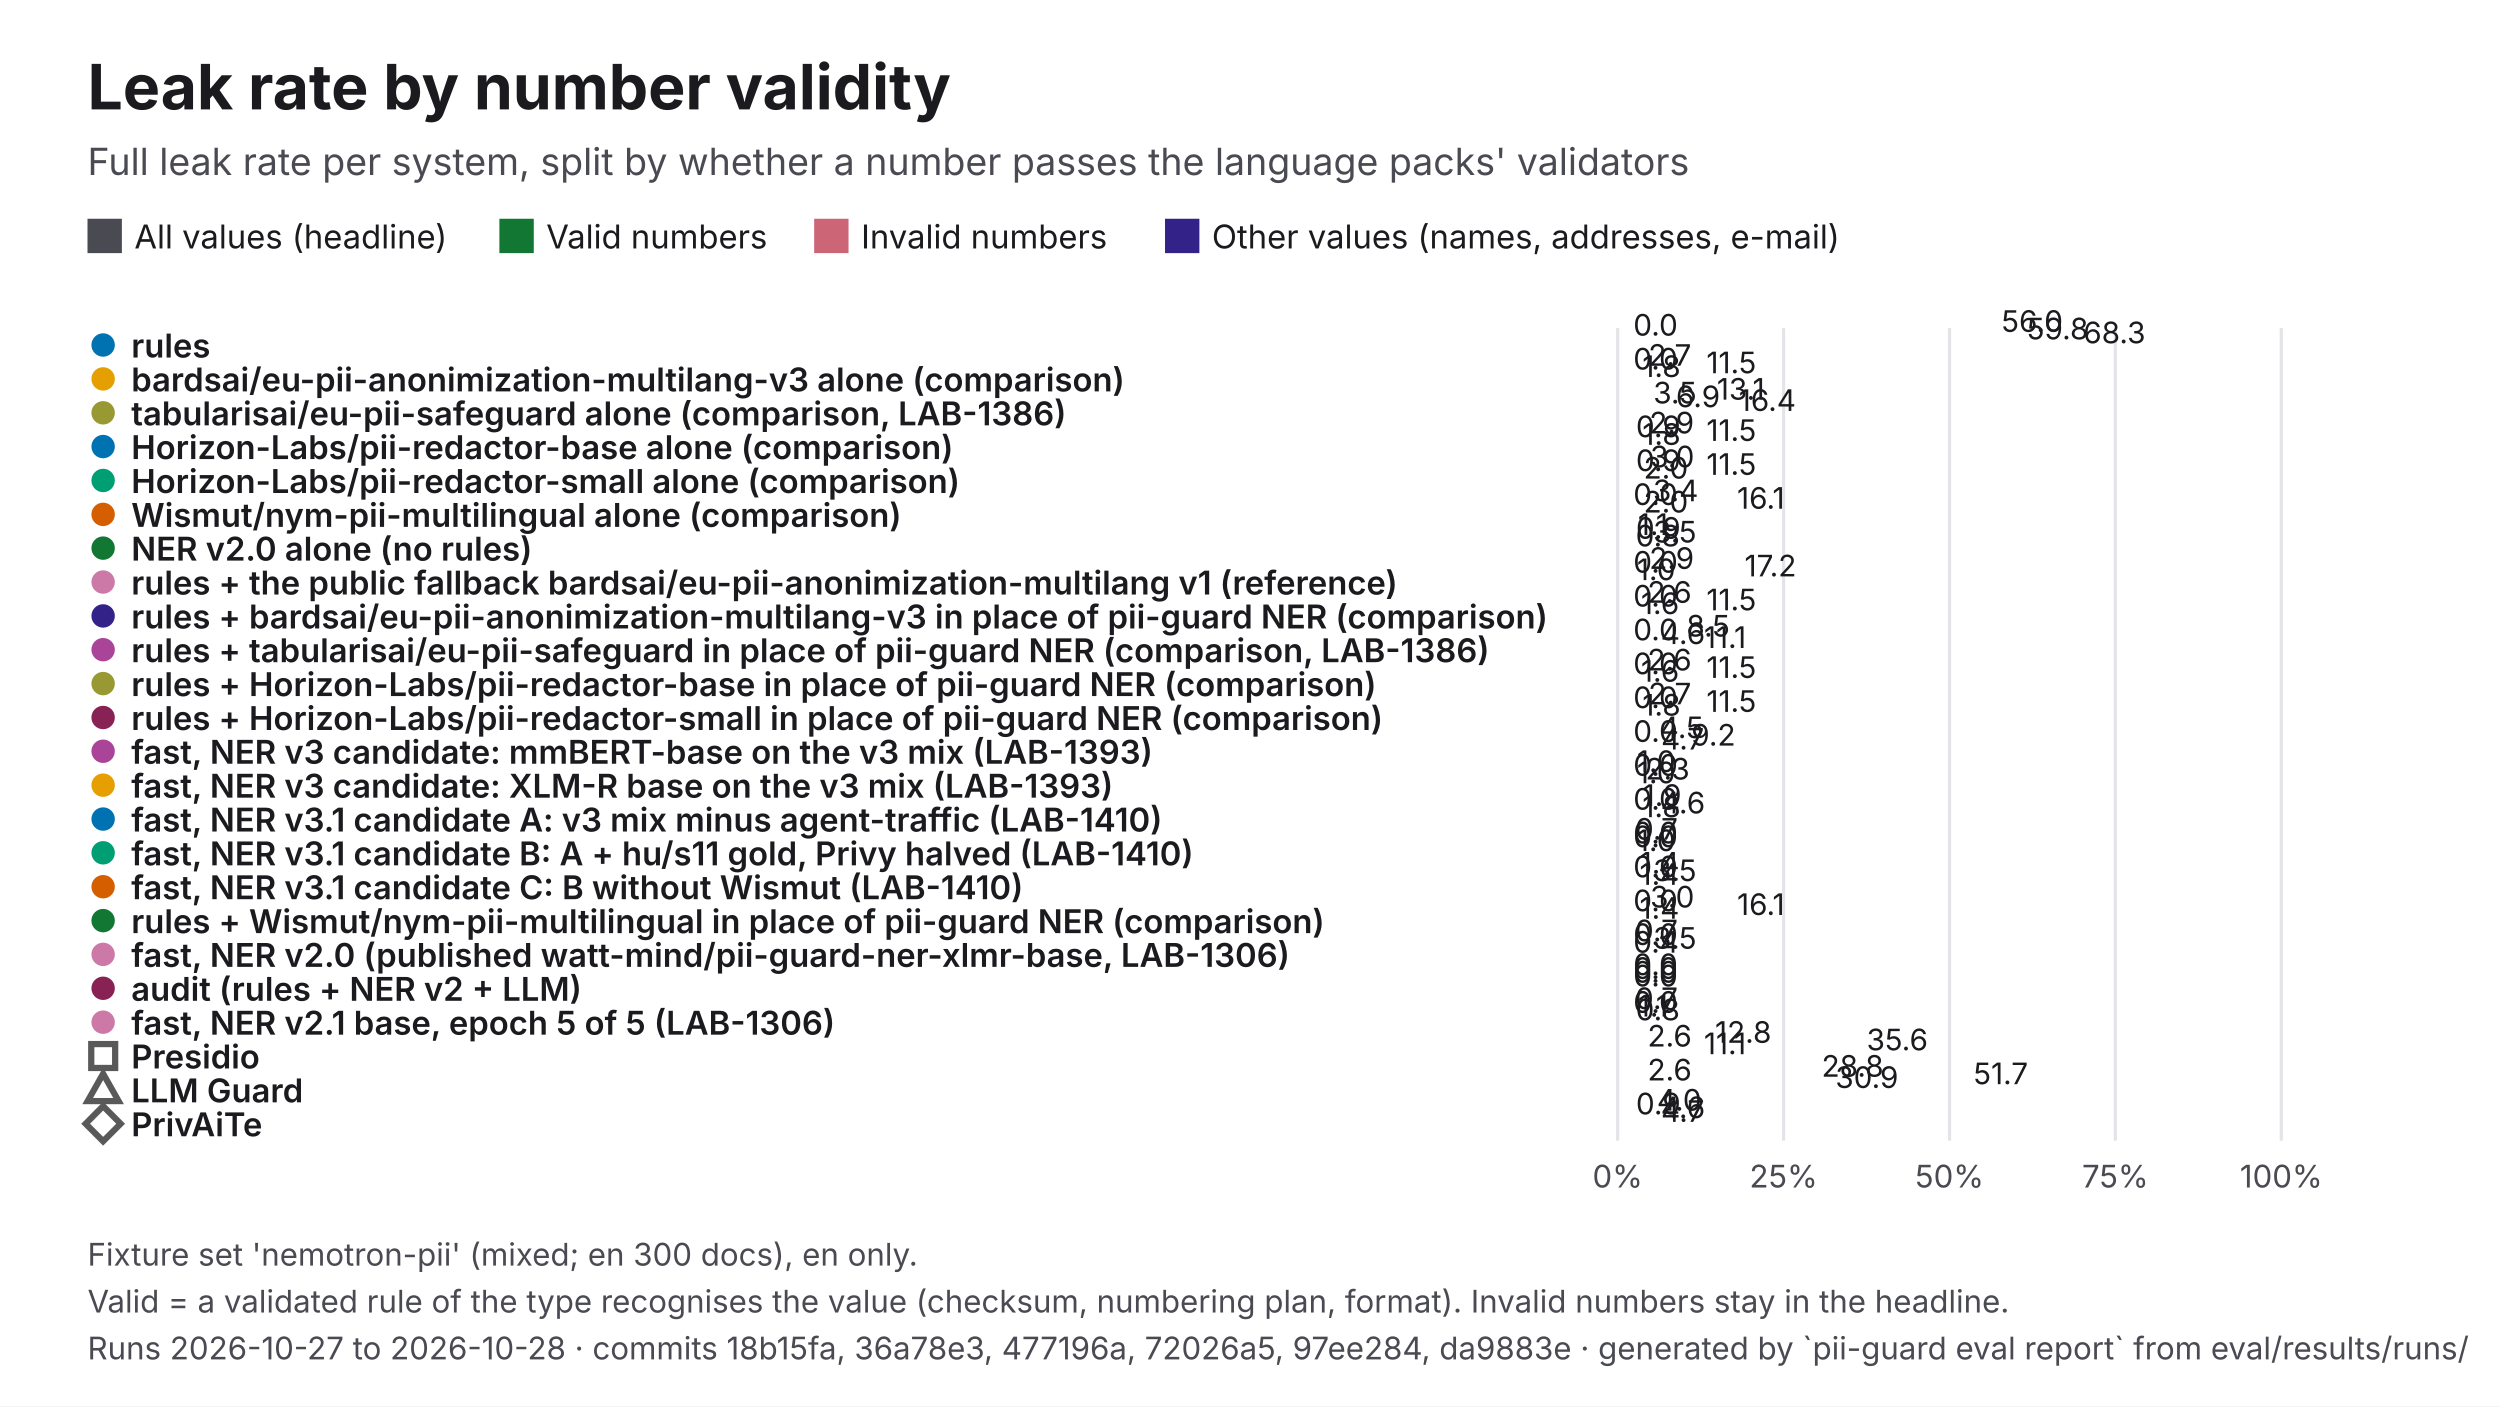
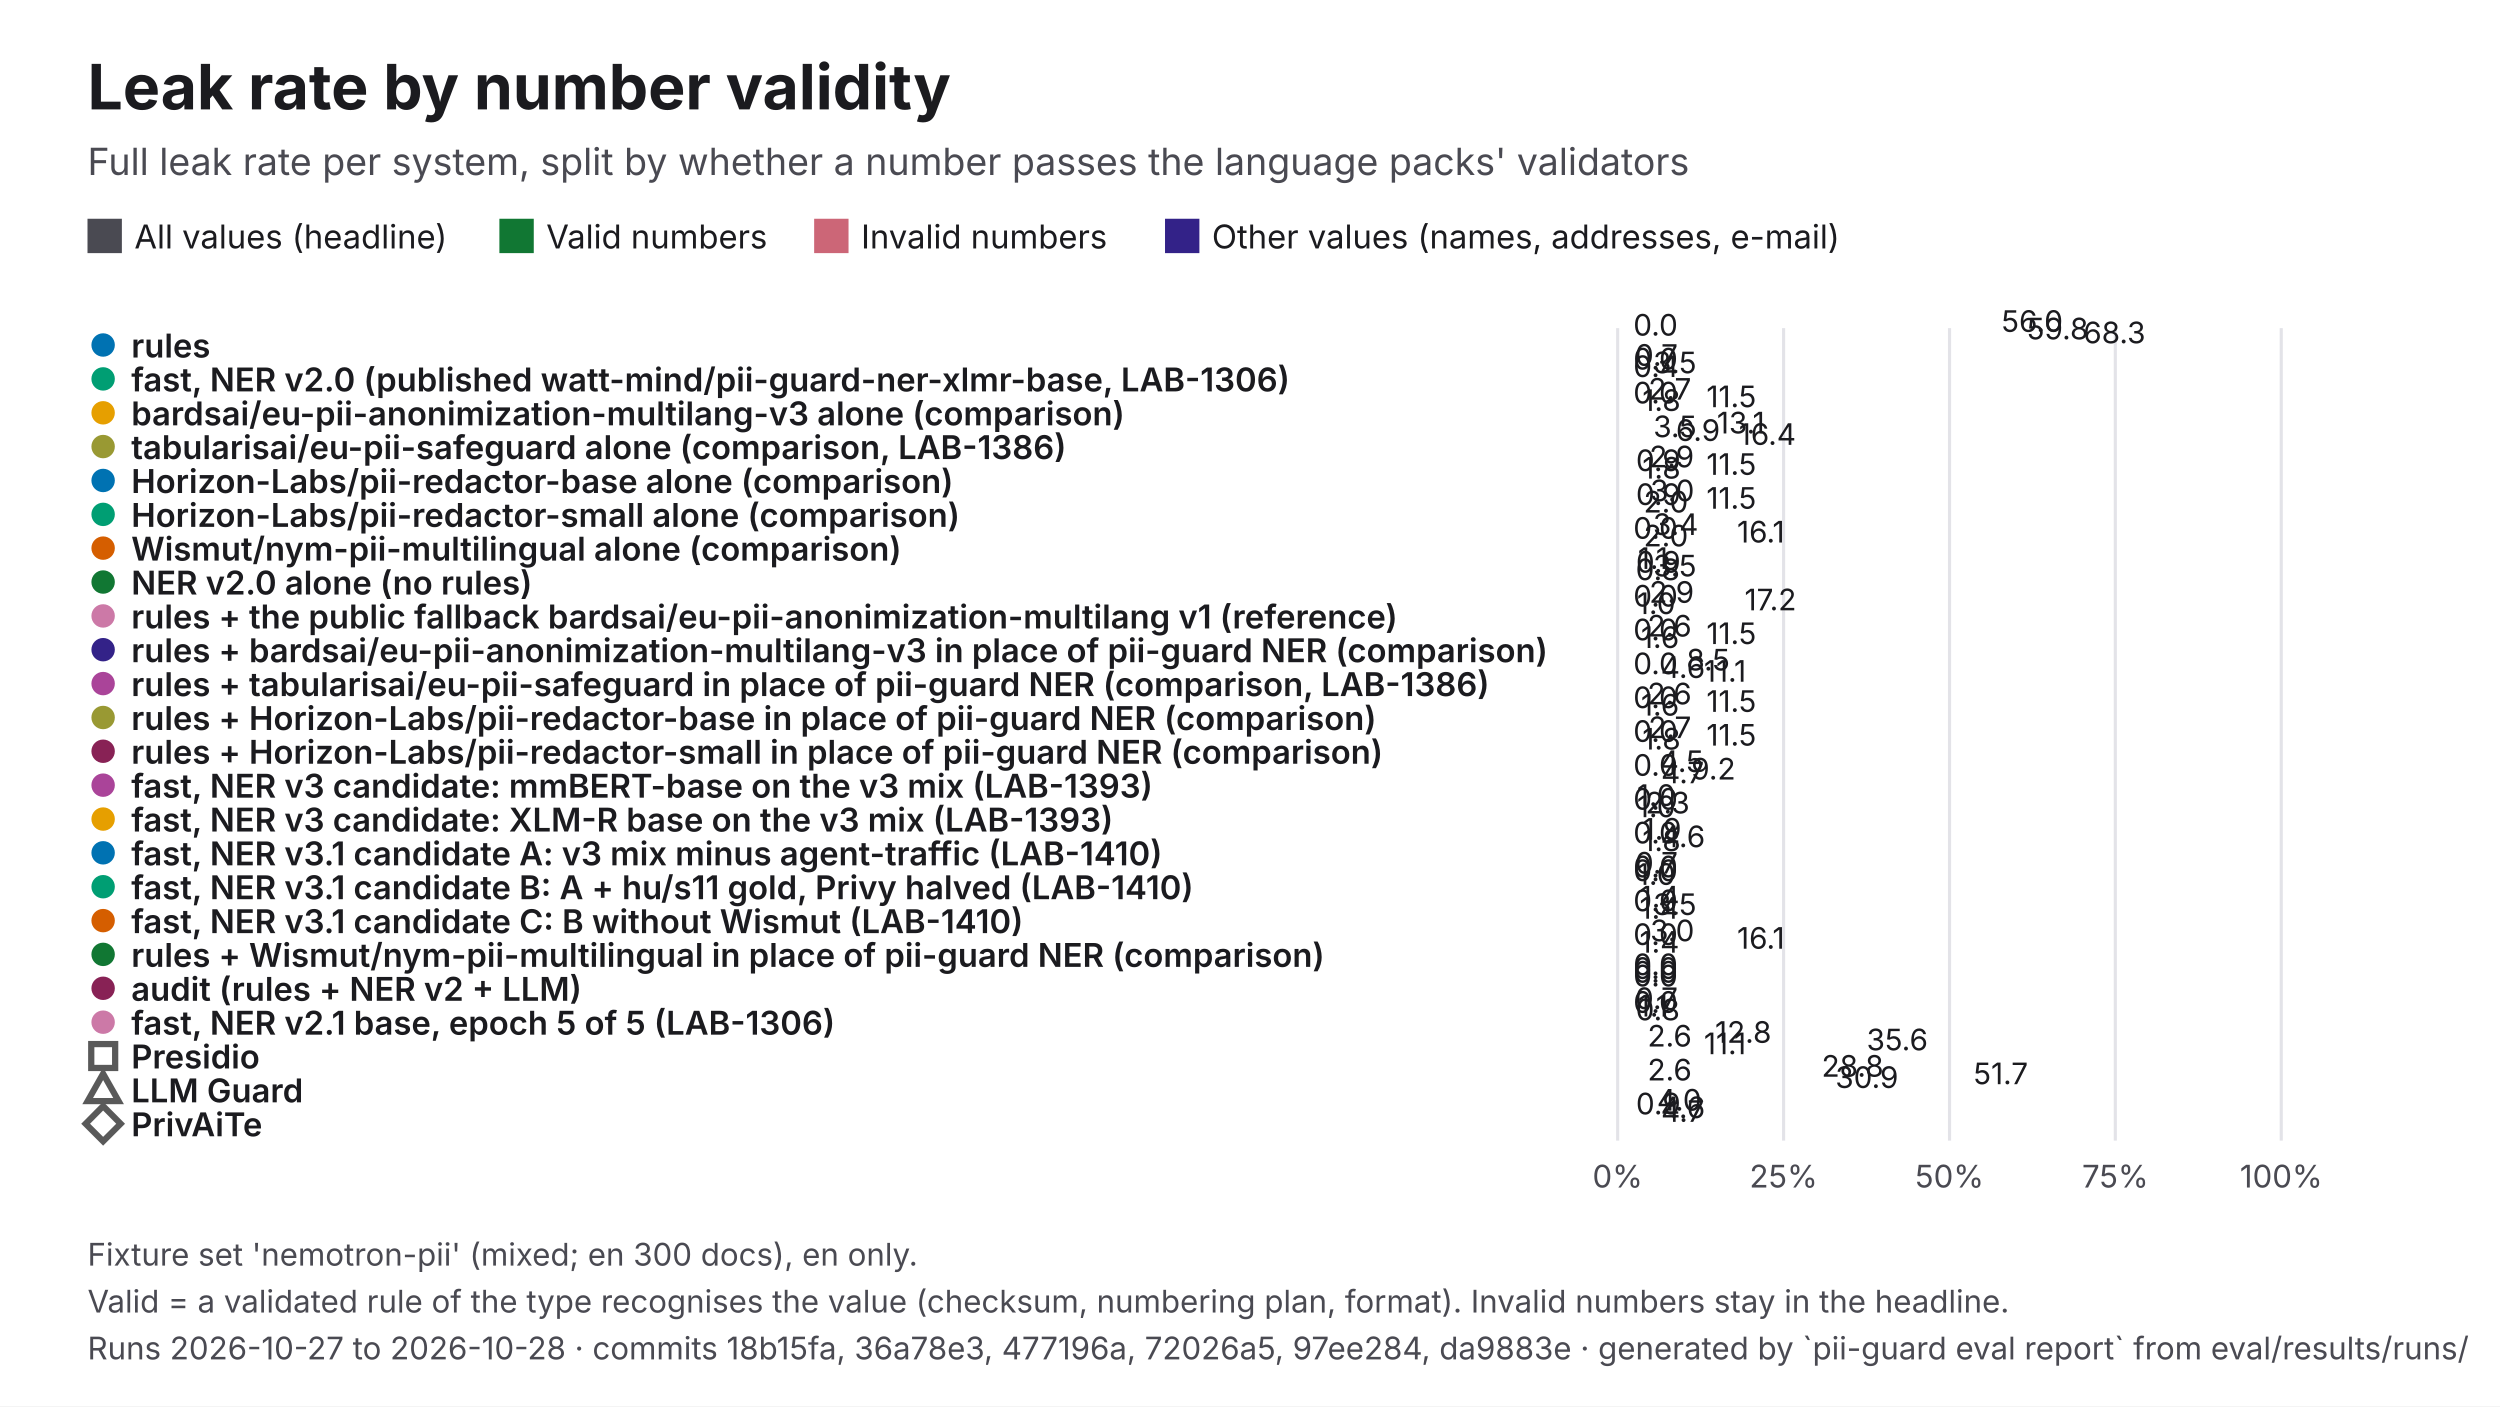
<svg xmlns="http://www.w3.org/2000/svg" viewBox="0 0 1600 900" width="1600" height="900" role="img" aria-labelledby="t d" font-family="Inter, 'Helvetica Neue', Helvetica, Arial, sans-serif">
  <rect width="1600" height="900" fill="#FFFFFF" />
  <text x="56" y="70" font-size="40" fill="#1B1B1F" font-weight="700">Leak rate by number validity</text>
  <text x="56" y="112" font-size="24" fill="#4A4A52">Full leak rate per system, split by whether a number passes the language packs' validators</text>
  <rect x="56" y="140" width="22" height="22" fill="#4A4A52" />
  <text x="86" y="159" font-size="21" fill="#1B1B1F">All values (headline)</text>
  <rect x="319.61" y="140" width="22" height="22" fill="#117733" />
  <text x="349.6" y="159" font-size="21" fill="#1B1B1F">Valid numbers</text>
  <rect x="521.06" y="140" width="22" height="22" fill="#CC6677" />
  <text x="551.1" y="159" font-size="21" fill="#1B1B1F">Invalid numbers</text>
  <rect x="745.61" y="140" width="22" height="22" fill="#332288" />
  <text x="775.6" y="159" font-size="21" fill="#1B1B1F">Other values (names, addresses, e-mail)</text>
  <line x1="1035.3" y1="210" x2="1035.3" y2="730" stroke="#E3E3E8" stroke-width="2" />
  <text x="1035.3" y="760" font-size="20" fill="#4A4A52" text-anchor="middle">0%</text>
  <line x1="1141.5" y1="210" x2="1141.5" y2="730" stroke="#E3E3E8" stroke-width="2" />
  <text x="1141.5" y="760" font-size="20" fill="#4A4A52" text-anchor="middle">25%</text>
  <line x1="1247.7" y1="210" x2="1247.7" y2="730" stroke="#E3E3E8" stroke-width="2" />
  <text x="1247.7" y="760" font-size="20" fill="#4A4A52" text-anchor="middle">50%</text>
  <line x1="1353.8" y1="210" x2="1353.8" y2="730" stroke="#E3E3E8" stroke-width="2" />
  <text x="1353.8" y="760" font-size="20" fill="#4A4A52" text-anchor="middle">75%</text>
  <line x1="1460" y1="210" x2="1460" y2="730" stroke="#E3E3E8" stroke-width="2" />
  <text x="1460" y="760" font-size="20" fill="#4A4A52" text-anchor="middle">100%</text>
  <circle cx="66" cy="220.8" r="9" fill="#0072B2" stroke="#FFFFFF" stroke-width="3" />
  <text x="84" y="228.8" font-size="21" fill="#1B1B1F" font-weight="600">rules</text>
  <rect x="1035.3" y="218" width="237.6" height="-1.6" fill="#4A4A52" />
  <text x="1280.9" y="212.4" font-size="19" fill="#1B1B1F">56.0</text>
  <rect x="1035.3" y="220.4" width="2" height="-1.6" fill="#117733" />
  <text x="1045.3" y="214.8" font-size="19" fill="#1B1B1F">0.0</text>
  <rect x="1035.3" y="222.8" width="253.8" height="-1.6" fill="#CC6677" />
  <text x="1297.2" y="217.2" font-size="19" fill="#1B1B1F">59.8</text>
  <rect x="1035.3" y="225.2" width="290" height="-1.6" fill="#332288" />
  <text x="1333.3" y="219.7" font-size="19" fill="#1B1B1F">68.3</text>
-   <circle cx="66" cy="242.5" r="9" fill="#E69F00" stroke="#FFFFFF" stroke-width="3" />
-   <text x="84" y="250.5" font-size="21" fill="#1B1B1F" font-weight="600">bardsai/eu-pii-anonimization-multilang-v3 alone (comparison)</text>
-   <rect x="1035.3" y="239.7" width="11.6" height="-1.6" fill="#4A4A52" />
-   <text x="1054.9" y="234.1" font-size="19" fill="#1B1B1F">2.7</text>
+   <circle cx="66" cy="242.5" r="9" fill="#009E73" stroke="#FFFFFF" stroke-width="3" />
+   <text x="84" y="250.5" font-size="21" fill="#1B1B1F" font-weight="600">fast, NER v2.0 (published watt-mind/pii-guard-ner-xlmr-base, LAB-1306)</text>
+   <rect x="1035.3" y="239.7" width="3.1" height="-1.6" fill="#4A4A52" />
+   <text x="1046.4" y="234.1" font-size="19" fill="#1B1B1F">0.7</text>
  <rect x="1035.3" y="242.1" width="2" height="-1.6" fill="#117733" />
  <text x="1045.3" y="236.5" font-size="19" fill="#1B1B1F">0.0</text>
-   <rect x="1035.3" y="244.5" width="48.8" height="-1.6" fill="#CC6677" />
-   <text x="1092.1" y="238.9" font-size="19" fill="#1B1B1F">11.5</text>
-   <rect x="1035.3" y="246.9" width="7.7" height="-1.6" fill="#332288" />
-   <text x="1051.1" y="241.3" font-size="19" fill="#1B1B1F">1.8</text>
-   <circle cx="66" cy="264.2" r="9" fill="#999933" stroke="#FFFFFF" stroke-width="3" />
-   <text x="84" y="272.2" font-size="21" fill="#1B1B1F" font-weight="600">tabularisai/eu-pii-safeguard alone (comparison, LAB-1386)</text>
-   <rect x="1035.3" y="261.3" width="55.5" height="-1.6" fill="#4A4A52" />
-   <text x="1098.8" y="255.8" font-size="19" fill="#1B1B1F">13.1</text>
-   <rect x="1035.3" y="263.8" width="14.8" height="-1.6" fill="#117733" />
-   <text x="1058.1" y="258.2" font-size="19" fill="#1B1B1F">3.5</text>
-   <rect x="1035.3" y="266.2" width="29.3" height="-1.6" fill="#CC6677" />
-   <text x="1072.6" y="260.6" font-size="19" fill="#1B1B1F">6.9</text>
-   <rect x="1035.3" y="268.6" width="69.5" height="-1.6" fill="#332288" />
-   <text x="1112.8" y="263" font-size="19" fill="#1B1B1F">16.4</text>
-   <circle cx="66" cy="285.8" r="9" fill="#0072B2" stroke="#FFFFFF" stroke-width="3" />
-   <text x="84" y="293.8" font-size="21" fill="#1B1B1F" font-weight="600">Horizon-Labs/pii-redactor-base alone (comparison)</text>
-   <rect x="1035.3" y="283" width="12.2" height="-1.6" fill="#4A4A52" />
-   <text x="1055.5" y="277.4" font-size="19" fill="#1B1B1F">2.9</text>
-   <rect x="1035.3" y="285.4" width="3.7" height="-1.6" fill="#117733" />
-   <text x="1047" y="279.8" font-size="19" fill="#1B1B1F">0.9</text>
-   <rect x="1035.3" y="287.8" width="48.8" height="-1.6" fill="#CC6677" />
-   <text x="1092.1" y="282.2" font-size="19" fill="#1B1B1F">11.5</text>
-   <rect x="1035.3" y="290.2" width="7.7" height="-1.6" fill="#332288" />
-   <text x="1051.1" y="284.7" font-size="19" fill="#1B1B1F">1.8</text>
-   <circle cx="66" cy="307.5" r="9" fill="#009E73" stroke="#FFFFFF" stroke-width="3" />
-   <text x="84" y="315.5" font-size="21" fill="#1B1B1F" font-weight="600">Horizon-Labs/pii-redactor-small alone (comparison)</text>
-   <rect x="1035.3" y="304.7" width="12.8" height="-1.6" fill="#4A4A52" />
-   <text x="1056.1" y="299.1" font-size="19" fill="#1B1B1F">3.0</text>
+   <rect x="1035.3" y="244.5" width="14.7" height="-1.6" fill="#CC6677" />
+   <text x="1058" y="238.9" font-size="19" fill="#1B1B1F">3.5</text>
+   <rect x="1035.3" y="246.9" width="2" height="-1.6" fill="#332288" />
+   <text x="1045.3" y="241.3" font-size="19" fill="#1B1B1F">0.4</text>
+   <circle cx="66" cy="264.2" r="9" fill="#E69F00" stroke="#FFFFFF" stroke-width="3" />
+   <text x="84" y="272.2" font-size="21" fill="#1B1B1F" font-weight="600">bardsai/eu-pii-anonimization-multilang-v3 alone (comparison)</text>
+   <rect x="1035.3" y="261.3" width="11.6" height="-1.6" fill="#4A4A52" />
+   <text x="1054.9" y="255.8" font-size="19" fill="#1B1B1F">2.7</text>
+   <rect x="1035.3" y="263.8" width="2" height="-1.6" fill="#117733" />
+   <text x="1045.3" y="258.2" font-size="19" fill="#1B1B1F">0.0</text>
+   <rect x="1035.3" y="266.2" width="48.8" height="-1.6" fill="#CC6677" />
+   <text x="1092.1" y="260.6" font-size="19" fill="#1B1B1F">11.5</text>
+   <rect x="1035.3" y="268.6" width="7.7" height="-1.6" fill="#332288" />
+   <text x="1051.1" y="263" font-size="19" fill="#1B1B1F">1.8</text>
+   <circle cx="66" cy="285.8" r="9" fill="#999933" stroke="#FFFFFF" stroke-width="3" />
+   <text x="84" y="293.8" font-size="21" fill="#1B1B1F" font-weight="600">tabularisai/eu-pii-safeguard alone (comparison, LAB-1386)</text>
+   <rect x="1035.3" y="283" width="55.5" height="-1.6" fill="#4A4A52" />
+   <text x="1098.8" y="277.4" font-size="19" fill="#1B1B1F">13.1</text>
+   <rect x="1035.3" y="285.4" width="14.8" height="-1.6" fill="#117733" />
+   <text x="1058.1" y="279.8" font-size="19" fill="#1B1B1F">3.5</text>
+   <rect x="1035.3" y="287.8" width="29.3" height="-1.6" fill="#CC6677" />
+   <text x="1072.6" y="282.2" font-size="19" fill="#1B1B1F">6.9</text>
+   <rect x="1035.3" y="290.2" width="69.5" height="-1.6" fill="#332288" />
+   <text x="1112.8" y="284.7" font-size="19" fill="#1B1B1F">16.4</text>
+   <circle cx="66" cy="307.5" r="9" fill="#0072B2" stroke="#FFFFFF" stroke-width="3" />
+   <text x="84" y="315.5" font-size="21" fill="#1B1B1F" font-weight="600">Horizon-Labs/pii-redactor-base alone (comparison)</text>
+   <rect x="1035.3" y="304.7" width="12.2" height="-1.6" fill="#4A4A52" />
+   <text x="1055.5" y="299.1" font-size="19" fill="#1B1B1F">2.9</text>
  <rect x="1035.3" y="307.1" width="3.7" height="-1.6" fill="#117733" />
  <text x="1047" y="301.5" font-size="19" fill="#1B1B1F">0.9</text>
  <rect x="1035.3" y="309.5" width="48.8" height="-1.6" fill="#CC6677" />
  <text x="1092.1" y="303.9" font-size="19" fill="#1B1B1F">11.5</text>
-   <rect x="1035.3" y="311.9" width="8.6" height="-1.6" fill="#332288" />
-   <text x="1051.9" y="306.3" font-size="19" fill="#1B1B1F">2.0</text>
-   <circle cx="66" cy="329.2" r="9" fill="#D55E00" stroke="#FFFFFF" stroke-width="3" />
-   <text x="84" y="337.2" font-size="21" fill="#1B1B1F" font-weight="600">Wismut/nym-pii-multilingual alone (comparison)</text>
-   <rect x="1035.3" y="326.3" width="14.6" height="-1.6" fill="#4A4A52" />
-   <text x="1057.9" y="320.8" font-size="19" fill="#1B1B1F">3.4</text>
-   <rect x="1035.3" y="328.8" width="2" height="-1.6" fill="#117733" />
-   <text x="1045.3" y="323.2" font-size="19" fill="#1B1B1F">0.0</text>
-   <rect x="1035.3" y="331.2" width="68.3" height="-1.6" fill="#CC6677" />
-   <text x="1111.7" y="325.6" font-size="19" fill="#1B1B1F">16.1</text>
+   <rect x="1035.3" y="311.9" width="7.7" height="-1.6" fill="#332288" />
+   <text x="1051.1" y="306.3" font-size="19" fill="#1B1B1F">1.8</text>
+   <circle cx="66" cy="329.2" r="9" fill="#009E73" stroke="#FFFFFF" stroke-width="3" />
+   <text x="84" y="337.2" font-size="21" fill="#1B1B1F" font-weight="600">Horizon-Labs/pii-redactor-small alone (comparison)</text>
+   <rect x="1035.3" y="326.3" width="12.8" height="-1.6" fill="#4A4A52" />
+   <text x="1056.1" y="320.8" font-size="19" fill="#1B1B1F">3.0</text>
+   <rect x="1035.3" y="328.8" width="3.7" height="-1.6" fill="#117733" />
+   <text x="1047" y="323.2" font-size="19" fill="#1B1B1F">0.9</text>
+   <rect x="1035.3" y="331.2" width="48.8" height="-1.6" fill="#CC6677" />
+   <text x="1092.1" y="325.6" font-size="19" fill="#1B1B1F">11.5</text>
  <rect x="1035.3" y="333.6" width="8.6" height="-1.6" fill="#332288" />
  <text x="1051.9" y="328" font-size="19" fill="#1B1B1F">2.0</text>
-   <circle cx="66" cy="350.8" r="9" fill="#117733" stroke="#FFFFFF" stroke-width="3" />
-   <text x="84" y="358.8" font-size="21" fill="#1B1B1F" font-weight="600">NER v2.0 alone (no rules)</text>
-   <rect x="1035.3" y="348" width="4.9" height="-1.6" fill="#4A4A52" />
-   <text x="1048.2" y="342.4" font-size="19" fill="#1B1B1F">1.1</text>
-   <rect x="1035.3" y="350.4" width="3.7" height="-1.6" fill="#117733" />
-   <text x="1047" y="344.8" font-size="19" fill="#1B1B1F">0.9</text>
-   <rect x="1035.3" y="352.8" width="14.7" height="-1.6" fill="#CC6677" />
-   <text x="1058" y="347.2" font-size="19" fill="#1B1B1F">3.5</text>
-   <rect x="1035.3" y="355.2" width="3.4" height="-1.6" fill="#332288" />
-   <text x="1046.8" y="349.7" font-size="19" fill="#1B1B1F">0.8</text>
-   <circle cx="66" cy="372.5" r="9" fill="#CC79A7" stroke="#FFFFFF" stroke-width="3" />
-   <text x="84" y="380.5" font-size="21" fill="#1B1B1F" font-weight="600">rules + the public fallback bardsai/eu-pii-anonimization-multilang v1 (reference)</text>
-   <rect x="1035.3" y="369.7" width="12.2" height="-1.6" fill="#4A4A52" />
-   <text x="1055.5" y="364.1" font-size="19" fill="#1B1B1F">2.9</text>
-   <rect x="1035.3" y="372.1" width="2" height="-1.6" fill="#117733" />
-   <text x="1045.3" y="366.5" font-size="19" fill="#1B1B1F">0.0</text>
-   <rect x="1035.3" y="374.5" width="73.2" height="-1.6" fill="#CC6677" />
-   <text x="1116.5" y="368.9" font-size="19" fill="#1B1B1F">17.2</text>
-   <rect x="1035.3" y="376.9" width="4.3" height="-1.6" fill="#332288" />
-   <text x="1047.6" y="371.3" font-size="19" fill="#1B1B1F">1.0</text>
-   <circle cx="66" cy="394.2" r="9" fill="#332288" stroke="#FFFFFF" stroke-width="3" />
-   <text x="84" y="402.2" font-size="21" fill="#1B1B1F" font-weight="600">rules + bardsai/eu-pii-anonimization-multilang-v3 in place of pii-guard NER (comparison)</text>
-   <rect x="1035.3" y="391.3" width="11" height="-1.6" fill="#4A4A52" />
-   <text x="1054.3" y="385.8" font-size="19" fill="#1B1B1F">2.6</text>
+   <circle cx="66" cy="350.8" r="9" fill="#D55E00" stroke="#FFFFFF" stroke-width="3" />
+   <text x="84" y="358.8" font-size="21" fill="#1B1B1F" font-weight="600">Wismut/nym-pii-multilingual alone (comparison)</text>
+   <rect x="1035.3" y="348" width="14.6" height="-1.6" fill="#4A4A52" />
+   <text x="1057.9" y="342.4" font-size="19" fill="#1B1B1F">3.4</text>
+   <rect x="1035.3" y="350.4" width="2" height="-1.6" fill="#117733" />
+   <text x="1045.3" y="344.8" font-size="19" fill="#1B1B1F">0.0</text>
+   <rect x="1035.3" y="352.8" width="68.3" height="-1.6" fill="#CC6677" />
+   <text x="1111.7" y="347.2" font-size="19" fill="#1B1B1F">16.1</text>
+   <rect x="1035.3" y="355.2" width="8.6" height="-1.6" fill="#332288" />
+   <text x="1051.9" y="349.7" font-size="19" fill="#1B1B1F">2.0</text>
+   <circle cx="66" cy="372.5" r="9" fill="#117733" stroke="#FFFFFF" stroke-width="3" />
+   <text x="84" y="380.5" font-size="21" fill="#1B1B1F" font-weight="600">NER v2.0 alone (no rules)</text>
+   <rect x="1035.3" y="369.7" width="4.9" height="-1.6" fill="#4A4A52" />
+   <text x="1048.2" y="364.1" font-size="19" fill="#1B1B1F">1.1</text>
+   <rect x="1035.3" y="372.1" width="3.7" height="-1.6" fill="#117733" />
+   <text x="1047" y="366.5" font-size="19" fill="#1B1B1F">0.9</text>
+   <rect x="1035.3" y="374.5" width="14.7" height="-1.6" fill="#CC6677" />
+   <text x="1058" y="368.9" font-size="19" fill="#1B1B1F">3.5</text>
+   <rect x="1035.3" y="376.9" width="3.4" height="-1.6" fill="#332288" />
+   <text x="1046.8" y="371.3" font-size="19" fill="#1B1B1F">0.8</text>
+   <circle cx="66" cy="394.2" r="9" fill="#CC79A7" stroke="#FFFFFF" stroke-width="3" />
+   <text x="84" y="402.2" font-size="21" fill="#1B1B1F" font-weight="600">rules + the public fallback bardsai/eu-pii-anonimization-multilang v1 (reference)</text>
+   <rect x="1035.3" y="391.3" width="12.2" height="-1.6" fill="#4A4A52" />
+   <text x="1055.5" y="385.8" font-size="19" fill="#1B1B1F">2.9</text>
  <rect x="1035.3" y="393.8" width="2" height="-1.6" fill="#117733" />
  <text x="1045.3" y="388.2" font-size="19" fill="#1B1B1F">0.0</text>
-   <rect x="1035.3" y="396.2" width="48.8" height="-1.6" fill="#CC6677" />
-   <text x="1092.1" y="390.6" font-size="19" fill="#1B1B1F">11.5</text>
-   <rect x="1035.3" y="398.6" width="6.9" height="-1.6" fill="#332288" />
-   <text x="1050.2" y="393" font-size="19" fill="#1B1B1F">1.6</text>
-   <circle cx="66" cy="415.8" r="9" fill="#AA4499" stroke="#FFFFFF" stroke-width="3" />
-   <text x="84" y="423.8" font-size="21" fill="#1B1B1F" font-weight="600">rules + tabularisai/eu-pii-safeguard in place of pii-guard NER (comparison, LAB-1386)</text>
-   <rect x="1035.3" y="413" width="35.9" height="-1.6" fill="#4A4A52" />
-   <text x="1079.3" y="407.4" font-size="19" fill="#1B1B1F">8.5</text>
+   <rect x="1035.3" y="396.2" width="73.2" height="-1.6" fill="#CC6677" />
+   <text x="1116.5" y="390.6" font-size="19" fill="#1B1B1F">17.2</text>
+   <rect x="1035.3" y="398.6" width="4.3" height="-1.6" fill="#332288" />
+   <text x="1047.6" y="393" font-size="19" fill="#1B1B1F">1.0</text>
+   <circle cx="66" cy="415.8" r="9" fill="#332288" stroke="#FFFFFF" stroke-width="3" />
+   <text x="84" y="423.8" font-size="21" fill="#1B1B1F" font-weight="600">rules + bardsai/eu-pii-anonimization-multilang-v3 in place of pii-guard NER (comparison)</text>
+   <rect x="1035.3" y="413" width="11" height="-1.6" fill="#4A4A52" />
+   <text x="1054.3" y="407.4" font-size="19" fill="#1B1B1F">2.6</text>
  <rect x="1035.3" y="415.4" width="2" height="-1.6" fill="#117733" />
  <text x="1045.3" y="409.8" font-size="19" fill="#1B1B1F">0.0</text>
-   <rect x="1035.3" y="417.8" width="19.5" height="-1.6" fill="#CC6677" />
-   <text x="1062.9" y="412.2" font-size="19" fill="#1B1B1F">4.6</text>
-   <rect x="1035.3" y="420.2" width="47.2" height="-1.6" fill="#332288" />
-   <text x="1090.5" y="414.7" font-size="19" fill="#1B1B1F">11.1</text>
-   <circle cx="66" cy="437.5" r="9" fill="#999933" stroke="#FFFFFF" stroke-width="3" />
-   <text x="84" y="445.5" font-size="21" fill="#1B1B1F" font-weight="600">rules + Horizon-Labs/pii-redactor-base in place of pii-guard NER (comparison)</text>
-   <rect x="1035.3" y="434.7" width="11" height="-1.6" fill="#4A4A52" />
-   <text x="1054.3" y="429.1" font-size="19" fill="#1B1B1F">2.6</text>
+   <rect x="1035.3" y="417.8" width="48.8" height="-1.6" fill="#CC6677" />
+   <text x="1092.1" y="412.2" font-size="19" fill="#1B1B1F">11.5</text>
+   <rect x="1035.3" y="420.2" width="6.9" height="-1.6" fill="#332288" />
+   <text x="1050.2" y="414.7" font-size="19" fill="#1B1B1F">1.6</text>
+   <circle cx="66" cy="437.5" r="9" fill="#AA4499" stroke="#FFFFFF" stroke-width="3" />
+   <text x="84" y="445.5" font-size="21" fill="#1B1B1F" font-weight="600">rules + tabularisai/eu-pii-safeguard in place of pii-guard NER (comparison, LAB-1386)</text>
+   <rect x="1035.3" y="434.7" width="35.9" height="-1.6" fill="#4A4A52" />
+   <text x="1079.3" y="429.1" font-size="19" fill="#1B1B1F">8.5</text>
  <rect x="1035.3" y="437.1" width="2" height="-1.6" fill="#117733" />
  <text x="1045.3" y="431.5" font-size="19" fill="#1B1B1F">0.0</text>
-   <rect x="1035.3" y="439.5" width="48.8" height="-1.6" fill="#CC6677" />
-   <text x="1092.1" y="433.9" font-size="19" fill="#1B1B1F">11.5</text>
-   <rect x="1035.3" y="441.9" width="6.9" height="-1.6" fill="#332288" />
-   <text x="1050.2" y="436.3" font-size="19" fill="#1B1B1F">1.6</text>
-   <circle cx="66" cy="459.2" r="9" fill="#882255" stroke="#FFFFFF" stroke-width="3" />
-   <text x="84" y="467.2" font-size="21" fill="#1B1B1F" font-weight="600">rules + Horizon-Labs/pii-redactor-small in place of pii-guard NER (comparison)</text>
-   <rect x="1035.3" y="456.3" width="11.6" height="-1.6" fill="#4A4A52" />
-   <text x="1054.9" y="450.8" font-size="19" fill="#1B1B1F">2.7</text>
+   <rect x="1035.3" y="439.5" width="19.5" height="-1.6" fill="#CC6677" />
+   <text x="1062.9" y="433.9" font-size="19" fill="#1B1B1F">4.6</text>
+   <rect x="1035.3" y="441.9" width="47.2" height="-1.6" fill="#332288" />
+   <text x="1090.5" y="436.3" font-size="19" fill="#1B1B1F">11.1</text>
+   <circle cx="66" cy="459.2" r="9" fill="#999933" stroke="#FFFFFF" stroke-width="3" />
+   <text x="84" y="467.2" font-size="21" fill="#1B1B1F" font-weight="600">rules + Horizon-Labs/pii-redactor-base in place of pii-guard NER (comparison)</text>
+   <rect x="1035.3" y="456.3" width="11" height="-1.6" fill="#4A4A52" />
+   <text x="1054.3" y="450.8" font-size="19" fill="#1B1B1F">2.6</text>
  <rect x="1035.3" y="458.8" width="2" height="-1.6" fill="#117733" />
  <text x="1045.3" y="453.2" font-size="19" fill="#1B1B1F">0.0</text>
  <rect x="1035.3" y="461.2" width="48.8" height="-1.6" fill="#CC6677" />
  <text x="1092.1" y="455.6" font-size="19" fill="#1B1B1F">11.5</text>
-   <rect x="1035.3" y="463.6" width="7.7" height="-1.6" fill="#332288" />
-   <text x="1051.1" y="458" font-size="19" fill="#1B1B1F">1.8</text>
-   <circle cx="66" cy="480.8" r="9" fill="#AA4499" stroke="#FFFFFF" stroke-width="3" />
-   <text x="84" y="488.8" font-size="21" fill="#1B1B1F" font-weight="600">fast, NER v3 candidate: mmBERT-base on the v3 mix (LAB-1393)</text>
-   <rect x="1035.3" y="478" width="18.9" height="-1.6" fill="#4A4A52" />
-   <text x="1062.2" y="472.4" font-size="19" fill="#1B1B1F">4.5</text>
+   <rect x="1035.3" y="463.6" width="6.9" height="-1.6" fill="#332288" />
+   <text x="1050.2" y="458" font-size="19" fill="#1B1B1F">1.6</text>
+   <circle cx="66" cy="480.8" r="9" fill="#882255" stroke="#FFFFFF" stroke-width="3" />
+   <text x="84" y="488.8" font-size="21" fill="#1B1B1F" font-weight="600">rules + Horizon-Labs/pii-redactor-small in place of pii-guard NER (comparison)</text>
+   <rect x="1035.3" y="478" width="11.6" height="-1.6" fill="#4A4A52" />
+   <text x="1054.9" y="472.4" font-size="19" fill="#1B1B1F">2.7</text>
  <rect x="1035.3" y="480.4" width="2" height="-1.6" fill="#117733" />
  <text x="1045.3" y="474.8" font-size="19" fill="#1B1B1F">0.0</text>
-   <rect x="1035.3" y="482.8" width="39.1" height="-1.6" fill="#CC6677" />
-   <text x="1082.4" y="477.2" font-size="19" fill="#1B1B1F">9.2</text>
-   <rect x="1035.3" y="485.2" width="19.7" height="-1.6" fill="#332288" />
-   <text x="1063.1" y="479.7" font-size="19" fill="#1B1B1F">4.7</text>
-   <circle cx="66" cy="502.5" r="9" fill="#E69F00" stroke="#FFFFFF" stroke-width="3" />
-   <text x="84" y="510.5" font-size="21" fill="#1B1B1F" font-weight="600">fast, NER v3 candidate: XLM-R base on the v3 mix (LAB-1393)</text>
-   <rect x="1035.3" y="499.7" width="4.2" height="-1.6" fill="#4A4A52" />
-   <text x="1047.6" y="494.1" font-size="19" fill="#1B1B1F">1.0</text>
+   <rect x="1035.3" y="482.8" width="48.8" height="-1.6" fill="#CC6677" />
+   <text x="1092.1" y="477.2" font-size="19" fill="#1B1B1F">11.5</text>
+   <rect x="1035.3" y="485.2" width="7.7" height="-1.6" fill="#332288" />
+   <text x="1051.1" y="479.7" font-size="19" fill="#1B1B1F">1.8</text>
+   <circle cx="66" cy="502.5" r="9" fill="#AA4499" stroke="#FFFFFF" stroke-width="3" />
+   <text x="84" y="510.5" font-size="21" fill="#1B1B1F" font-weight="600">fast, NER v3 candidate: mmBERT-base on the v3 mix (LAB-1393)</text>
+   <rect x="1035.3" y="499.7" width="18.9" height="-1.6" fill="#4A4A52" />
+   <text x="1062.2" y="494.1" font-size="19" fill="#1B1B1F">4.5</text>
  <rect x="1035.3" y="502.1" width="2" height="-1.6" fill="#117733" />
  <text x="1045.3" y="496.5" font-size="19" fill="#1B1B1F">0.0</text>
-   <rect x="1035.3" y="504.5" width="9.8" height="-1.6" fill="#CC6677" />
-   <text x="1053.1" y="498.9" font-size="19" fill="#1B1B1F">2.3</text>
-   <rect x="1035.3" y="506.9" width="4.3" height="-1.6" fill="#332288" />
-   <text x="1047.6" y="501.3" font-size="19" fill="#1B1B1F">1.0</text>
-   <circle cx="66" cy="524.2" r="9" fill="#0072B2" stroke="#FFFFFF" stroke-width="3" />
-   <text x="84" y="532.2" font-size="21" fill="#1B1B1F" font-weight="600">fast, NER v3.1 candidate A: v3 mix minus agent-traffic (LAB-1410)</text>
-   <rect x="1035.3" y="521.3" width="7.9" height="-1.6" fill="#4A4A52" />
-   <text x="1051.3" y="515.8" font-size="19" fill="#1B1B1F">1.9</text>
+   <rect x="1035.3" y="504.5" width="39.1" height="-1.6" fill="#CC6677" />
+   <text x="1082.4" y="498.9" font-size="19" fill="#1B1B1F">9.2</text>
+   <rect x="1035.3" y="506.9" width="19.7" height="-1.6" fill="#332288" />
+   <text x="1063.1" y="501.3" font-size="19" fill="#1B1B1F">4.7</text>
+   <circle cx="66" cy="524.2" r="9" fill="#E69F00" stroke="#FFFFFF" stroke-width="3" />
+   <text x="84" y="532.2" font-size="21" fill="#1B1B1F" font-weight="600">fast, NER v3 candidate: XLM-R base on the v3 mix (LAB-1393)</text>
+   <rect x="1035.3" y="521.3" width="4.2" height="-1.6" fill="#4A4A52" />
+   <text x="1047.6" y="515.8" font-size="19" fill="#1B1B1F">1.0</text>
  <rect x="1035.3" y="523.8" width="2" height="-1.6" fill="#117733" />
  <text x="1045.3" y="518.2" font-size="19" fill="#1B1B1F">0.0</text>
-   <rect x="1035.3" y="526.2" width="19.5" height="-1.6" fill="#CC6677" />
-   <text x="1062.9" y="520.6" font-size="19" fill="#1B1B1F">4.6</text>
-   <rect x="1035.3" y="528.6" width="7.7" height="-1.6" fill="#332288" />
-   <text x="1051.1" y="523" font-size="19" fill="#1B1B1F">1.8</text>
-   <circle cx="66" cy="545.8" r="9" fill="#009E73" stroke="#FFFFFF" stroke-width="3" />
-   <text x="84" y="553.8" font-size="21" fill="#1B1B1F" font-weight="600">fast, NER v3.1 candidate B: A + hu/s11 gold, Privy halved (LAB-1410)</text>
-   <rect x="1035.3" y="543" width="3.1" height="-1.6" fill="#4A4A52" />
-   <text x="1046.4" y="537.4" font-size="19" fill="#1B1B1F">0.7</text>
+   <rect x="1035.3" y="526.2" width="9.8" height="-1.6" fill="#CC6677" />
+   <text x="1053.1" y="520.6" font-size="19" fill="#1B1B1F">2.3</text>
+   <rect x="1035.3" y="528.6" width="4.3" height="-1.6" fill="#332288" />
+   <text x="1047.6" y="523" font-size="19" fill="#1B1B1F">1.0</text>
+   <circle cx="66" cy="545.8" r="9" fill="#0072B2" stroke="#FFFFFF" stroke-width="3" />
+   <text x="84" y="553.8" font-size="21" fill="#1B1B1F" font-weight="600">fast, NER v3.1 candidate A: v3 mix minus agent-traffic (LAB-1410)</text>
+   <rect x="1035.3" y="543" width="7.9" height="-1.6" fill="#4A4A52" />
+   <text x="1051.3" y="537.4" font-size="19" fill="#1B1B1F">1.9</text>
  <rect x="1035.3" y="545.4" width="2" height="-1.6" fill="#117733" />
  <text x="1045.3" y="539.8" font-size="19" fill="#1B1B1F">0.0</text>
-   <rect x="1035.3" y="547.8" width="2" height="-1.6" fill="#CC6677" />
-   <text x="1045.3" y="542.2" font-size="19" fill="#1B1B1F">0.0</text>
-   <rect x="1035.3" y="550.2" width="4.3" height="-1.6" fill="#332288" />
-   <text x="1047.6" y="544.7" font-size="19" fill="#1B1B1F">1.0</text>
-   <circle cx="66" cy="567.5" r="9" fill="#D55E00" stroke="#FFFFFF" stroke-width="3" />
-   <text x="84" y="575.5" font-size="21" fill="#1B1B1F" font-weight="600">fast, NER v3.1 candidate C: B without Wismut (LAB-1410)</text>
-   <rect x="1035.3" y="564.7" width="6.1" height="-1.6" fill="#4A4A52" />
-   <text x="1049.4" y="559.1" font-size="19" fill="#1B1B1F">1.4</text>
+   <rect x="1035.3" y="547.8" width="19.5" height="-1.6" fill="#CC6677" />
+   <text x="1062.9" y="542.2" font-size="19" fill="#1B1B1F">4.6</text>
+   <rect x="1035.3" y="550.2" width="7.7" height="-1.6" fill="#332288" />
+   <text x="1051.1" y="544.7" font-size="19" fill="#1B1B1F">1.8</text>
+   <circle cx="66" cy="567.5" r="9" fill="#009E73" stroke="#FFFFFF" stroke-width="3" />
+   <text x="84" y="575.5" font-size="21" fill="#1B1B1F" font-weight="600">fast, NER v3.1 candidate B: A + hu/s11 gold, Privy halved (LAB-1410)</text>
+   <rect x="1035.3" y="564.7" width="3.1" height="-1.6" fill="#4A4A52" />
+   <text x="1046.4" y="559.1" font-size="19" fill="#1B1B1F">0.7</text>
  <rect x="1035.3" y="567.1" width="2" height="-1.6" fill="#117733" />
  <text x="1045.3" y="561.5" font-size="19" fill="#1B1B1F">0.0</text>
-   <rect x="1035.3" y="569.5" width="14.7" height="-1.6" fill="#CC6677" />
-   <text x="1058" y="563.9" font-size="19" fill="#1B1B1F">3.5</text>
-   <rect x="1035.3" y="571.9" width="6" height="-1.6" fill="#332288" />
-   <text x="1049.3" y="566.3" font-size="19" fill="#1B1B1F">1.4</text>
-   <circle cx="66" cy="589.2" r="9" fill="#117733" stroke="#FFFFFF" stroke-width="3" />
-   <text x="84" y="597.2" font-size="21" fill="#1B1B1F" font-weight="600">rules + Wismut/nym-pii-multilingual in place of pii-guard NER (comparison)</text>
-   <rect x="1035.3" y="586.3" width="12.8" height="-1.6" fill="#4A4A52" />
-   <text x="1056.1" y="580.8" font-size="19" fill="#1B1B1F">3.0</text>
+   <rect x="1035.3" y="569.5" width="2" height="-1.6" fill="#CC6677" />
+   <text x="1045.3" y="563.9" font-size="19" fill="#1B1B1F">0.0</text>
+   <rect x="1035.3" y="571.9" width="4.3" height="-1.6" fill="#332288" />
+   <text x="1047.6" y="566.3" font-size="19" fill="#1B1B1F">1.0</text>
+   <circle cx="66" cy="589.2" r="9" fill="#D55E00" stroke="#FFFFFF" stroke-width="3" />
+   <text x="84" y="597.2" font-size="21" fill="#1B1B1F" font-weight="600">fast, NER v3.1 candidate C: B without Wismut (LAB-1410)</text>
+   <rect x="1035.3" y="586.3" width="6.1" height="-1.6" fill="#4A4A52" />
+   <text x="1049.4" y="580.8" font-size="19" fill="#1B1B1F">1.4</text>
  <rect x="1035.3" y="588.8" width="2" height="-1.6" fill="#117733" />
  <text x="1045.3" y="583.2" font-size="19" fill="#1B1B1F">0.0</text>
-   <rect x="1035.3" y="591.2" width="68.3" height="-1.6" fill="#CC6677" />
-   <text x="1111.7" y="585.6" font-size="19" fill="#1B1B1F">16.1</text>
+   <rect x="1035.3" y="591.2" width="14.7" height="-1.6" fill="#CC6677" />
+   <text x="1058" y="585.6" font-size="19" fill="#1B1B1F">3.5</text>
  <rect x="1035.3" y="593.6" width="6" height="-1.6" fill="#332288" />
  <text x="1049.3" y="588" font-size="19" fill="#1B1B1F">1.4</text>
-   <circle cx="66" cy="610.8" r="9" fill="#CC79A7" stroke="#FFFFFF" stroke-width="3" />
-   <text x="84" y="618.8" font-size="21" fill="#1B1B1F" font-weight="600">fast, NER v2.0 (published watt-mind/pii-guard-ner-xlmr-base, LAB-1306)</text>
-   <rect x="1035.3" y="608" width="3.1" height="-1.6" fill="#4A4A52" />
-   <text x="1046.4" y="602.4" font-size="19" fill="#1B1B1F">0.7</text>
+   <circle cx="66" cy="610.8" r="9" fill="#117733" stroke="#FFFFFF" stroke-width="3" />
+   <text x="84" y="618.8" font-size="21" fill="#1B1B1F" font-weight="600">rules + Wismut/nym-pii-multilingual in place of pii-guard NER (comparison)</text>
+   <rect x="1035.3" y="608" width="12.8" height="-1.6" fill="#4A4A52" />
+   <text x="1056.1" y="602.4" font-size="19" fill="#1B1B1F">3.0</text>
  <rect x="1035.3" y="610.4" width="2" height="-1.6" fill="#117733" />
  <text x="1045.3" y="604.8" font-size="19" fill="#1B1B1F">0.0</text>
-   <rect x="1035.3" y="612.8" width="14.7" height="-1.6" fill="#CC6677" />
-   <text x="1058" y="607.2" font-size="19" fill="#1B1B1F">3.5</text>
-   <rect x="1035.3" y="615.2" width="2" height="-1.6" fill="#332288" />
-   <text x="1045.3" y="609.7" font-size="19" fill="#1B1B1F">0.4</text>
+   <rect x="1035.3" y="612.8" width="68.3" height="-1.6" fill="#CC6677" />
+   <text x="1111.7" y="607.2" font-size="19" fill="#1B1B1F">16.1</text>
+   <rect x="1035.3" y="615.2" width="6" height="-1.6" fill="#332288" />
+   <text x="1049.3" y="609.7" font-size="19" fill="#1B1B1F">1.4</text>
  <circle cx="66" cy="632.5" r="9" fill="#882255" stroke="#FFFFFF" stroke-width="3" />
  <text x="84" y="640.5" font-size="21" fill="#1B1B1F" font-weight="600">audit (rules + NER v2 + LLM)</text>
  <rect x="1035.3" y="629.7" width="2" height="-1.6" fill="#4A4A52" />
  <text x="1045.3" y="624.1" font-size="19" fill="#1B1B1F">0.0</text>
  <rect x="1035.3" y="632.1" width="2" height="-1.6" fill="#117733" />
  <text x="1045.3" y="626.5" font-size="19" fill="#1B1B1F">0.0</text>
  <rect x="1035.3" y="634.5" width="2" height="-1.6" fill="#CC6677" />
  <text x="1045.3" y="628.9" font-size="19" fill="#1B1B1F">0.0</text>
  <rect x="1035.3" y="636.9" width="2" height="-1.6" fill="#332288" />
  <text x="1045.3" y="631.3" font-size="19" fill="#1B1B1F">0.0</text>
  <circle cx="66" cy="654.2" r="9" fill="#CC79A7" stroke="#FFFFFF" stroke-width="3" />
  <text x="84" y="662.2" font-size="21" fill="#1B1B1F" font-weight="600">fast, NER v2.1 base, epoch 5 of 5 (LAB-1306)</text>
  <rect x="1035.3" y="651.3" width="3.1" height="-1.6" fill="#4A4A52" />
  <text x="1046.4" y="645.8" font-size="19" fill="#1B1B1F">0.7</text>
  <rect x="1035.3" y="653.8" width="2" height="-1.6" fill="#117733" />
  <text x="1045.3" y="648.2" font-size="19" fill="#1B1B1F">0.0</text>
  <rect x="1035.3" y="656.2" width="4.9" height="-1.6" fill="#CC6677" />
  <text x="1048.2" y="650.6" font-size="19" fill="#1B1B1F">1.1</text>
  <rect x="1035.3" y="658.6" width="3.4" height="-1.6" fill="#332288" />
  <text x="1046.8" y="653" font-size="19" fill="#1B1B1F">0.8</text>
  <rect x="58.4" y="668.2" width="15.3" height="15.3" fill="#FFFFFF" stroke="#595959" stroke-width="4" />
  <text x="84" y="683.8" font-size="21" fill="#1B1B1F" font-weight="600">Presidio</text>
  <rect x="1035.3" y="673" width="54.2" height="-1.6" fill="#4A4A52" />
  <text x="1097.6" y="667.4" font-size="19" fill="#1B1B1F">12.8</text>
  <rect x="1035.3" y="675.4" width="11.1" height="-1.6" fill="#117733" />
  <text x="1054.4" y="669.8" font-size="19" fill="#1B1B1F">2.6</text>
  <rect x="1035.3" y="677.8" width="151.3" height="-1.6" fill="#CC6677" />
  <text x="1194.6" y="672.2" font-size="19" fill="#1B1B1F">35.6</text>
  <rect x="1035.3" y="680.2" width="47.2" height="-1.6" fill="#332288" />
  <text x="1090.5" y="674.7" font-size="19" fill="#1B1B1F">11.1</text>
  <polygon points="66,687.2 75.9,704.7 56.1,704.7" fill="#FFFFFF" stroke="#595959" stroke-width="4" />
  <text x="84" y="705.5" font-size="21" fill="#1B1B1F" font-weight="600">LLM Guard</text>
  <rect x="1035.3" y="694.7" width="122.5" height="-1.6" fill="#4A4A52" />
  <text x="1165.8" y="689.1" font-size="19" fill="#1B1B1F">28.8</text>
  <rect x="1035.3" y="697.1" width="11.1" height="-1.6" fill="#117733" />
  <text x="1054.4" y="691.5" font-size="19" fill="#1B1B1F">2.6</text>
  <rect x="1035.3" y="699.5" width="219.6" height="-1.6" fill="#CC6677" />
  <text x="1263" y="693.9" font-size="19" fill="#1B1B1F">51.7</text>
  <rect x="1035.3" y="701.9" width="131.3" height="-1.6" fill="#332288" />
  <text x="1174.6" y="696.3" font-size="19" fill="#1B1B1F">30.9</text>
  <polygon points="66,707.9 77.2,719.2 66,730.4 54.8,719.2" fill="#FFFFFF" stroke="#595959" stroke-width="4" />
  <text x="84" y="727.2" font-size="21" fill="#1B1B1F" font-weight="600">PrivAiTe</text>
  <rect x="1035.3" y="716.3" width="17.1" height="-1.6" fill="#4A4A52" />
  <text x="1060.4" y="710.8" font-size="19" fill="#1B1B1F">4.0</text>
  <rect x="1035.3" y="718.8" width="3.7" height="-1.6" fill="#117733" />
  <text x="1047" y="713.2" font-size="19" fill="#1B1B1F">0.9</text>
  <rect x="1035.3" y="721.2" width="19.5" height="-1.6" fill="#CC6677" />
  <text x="1062.9" y="715.6" font-size="19" fill="#1B1B1F">4.6</text>
  <rect x="1035.3" y="723.6" width="19.7" height="-1.6" fill="#332288" />
  <text x="1063.1" y="718" font-size="19" fill="#1B1B1F">4.7</text>
  <text x="56" y="810" font-size="20" fill="#4A4A52">Fixture set 'nemotron-pii' (mixed; en 300 docs), en only.</text>
  <text x="56" y="840" font-size="20" fill="#4A4A52">Valid = a validated rule of the type recognises the value (checksum, numbering plan, format). Invalid numbers stay in the headline.</text>
  <text x="56" y="870" font-size="20" fill="#4A4A52">Runs 2026-10-27 to 2026-10-28 · commits 18b15fa, 36a78e3, 477196a, 72026a5, 97ee284, da9883e · generated by `pii-guard eval report` from eval/results/runs/</text>
</svg>
